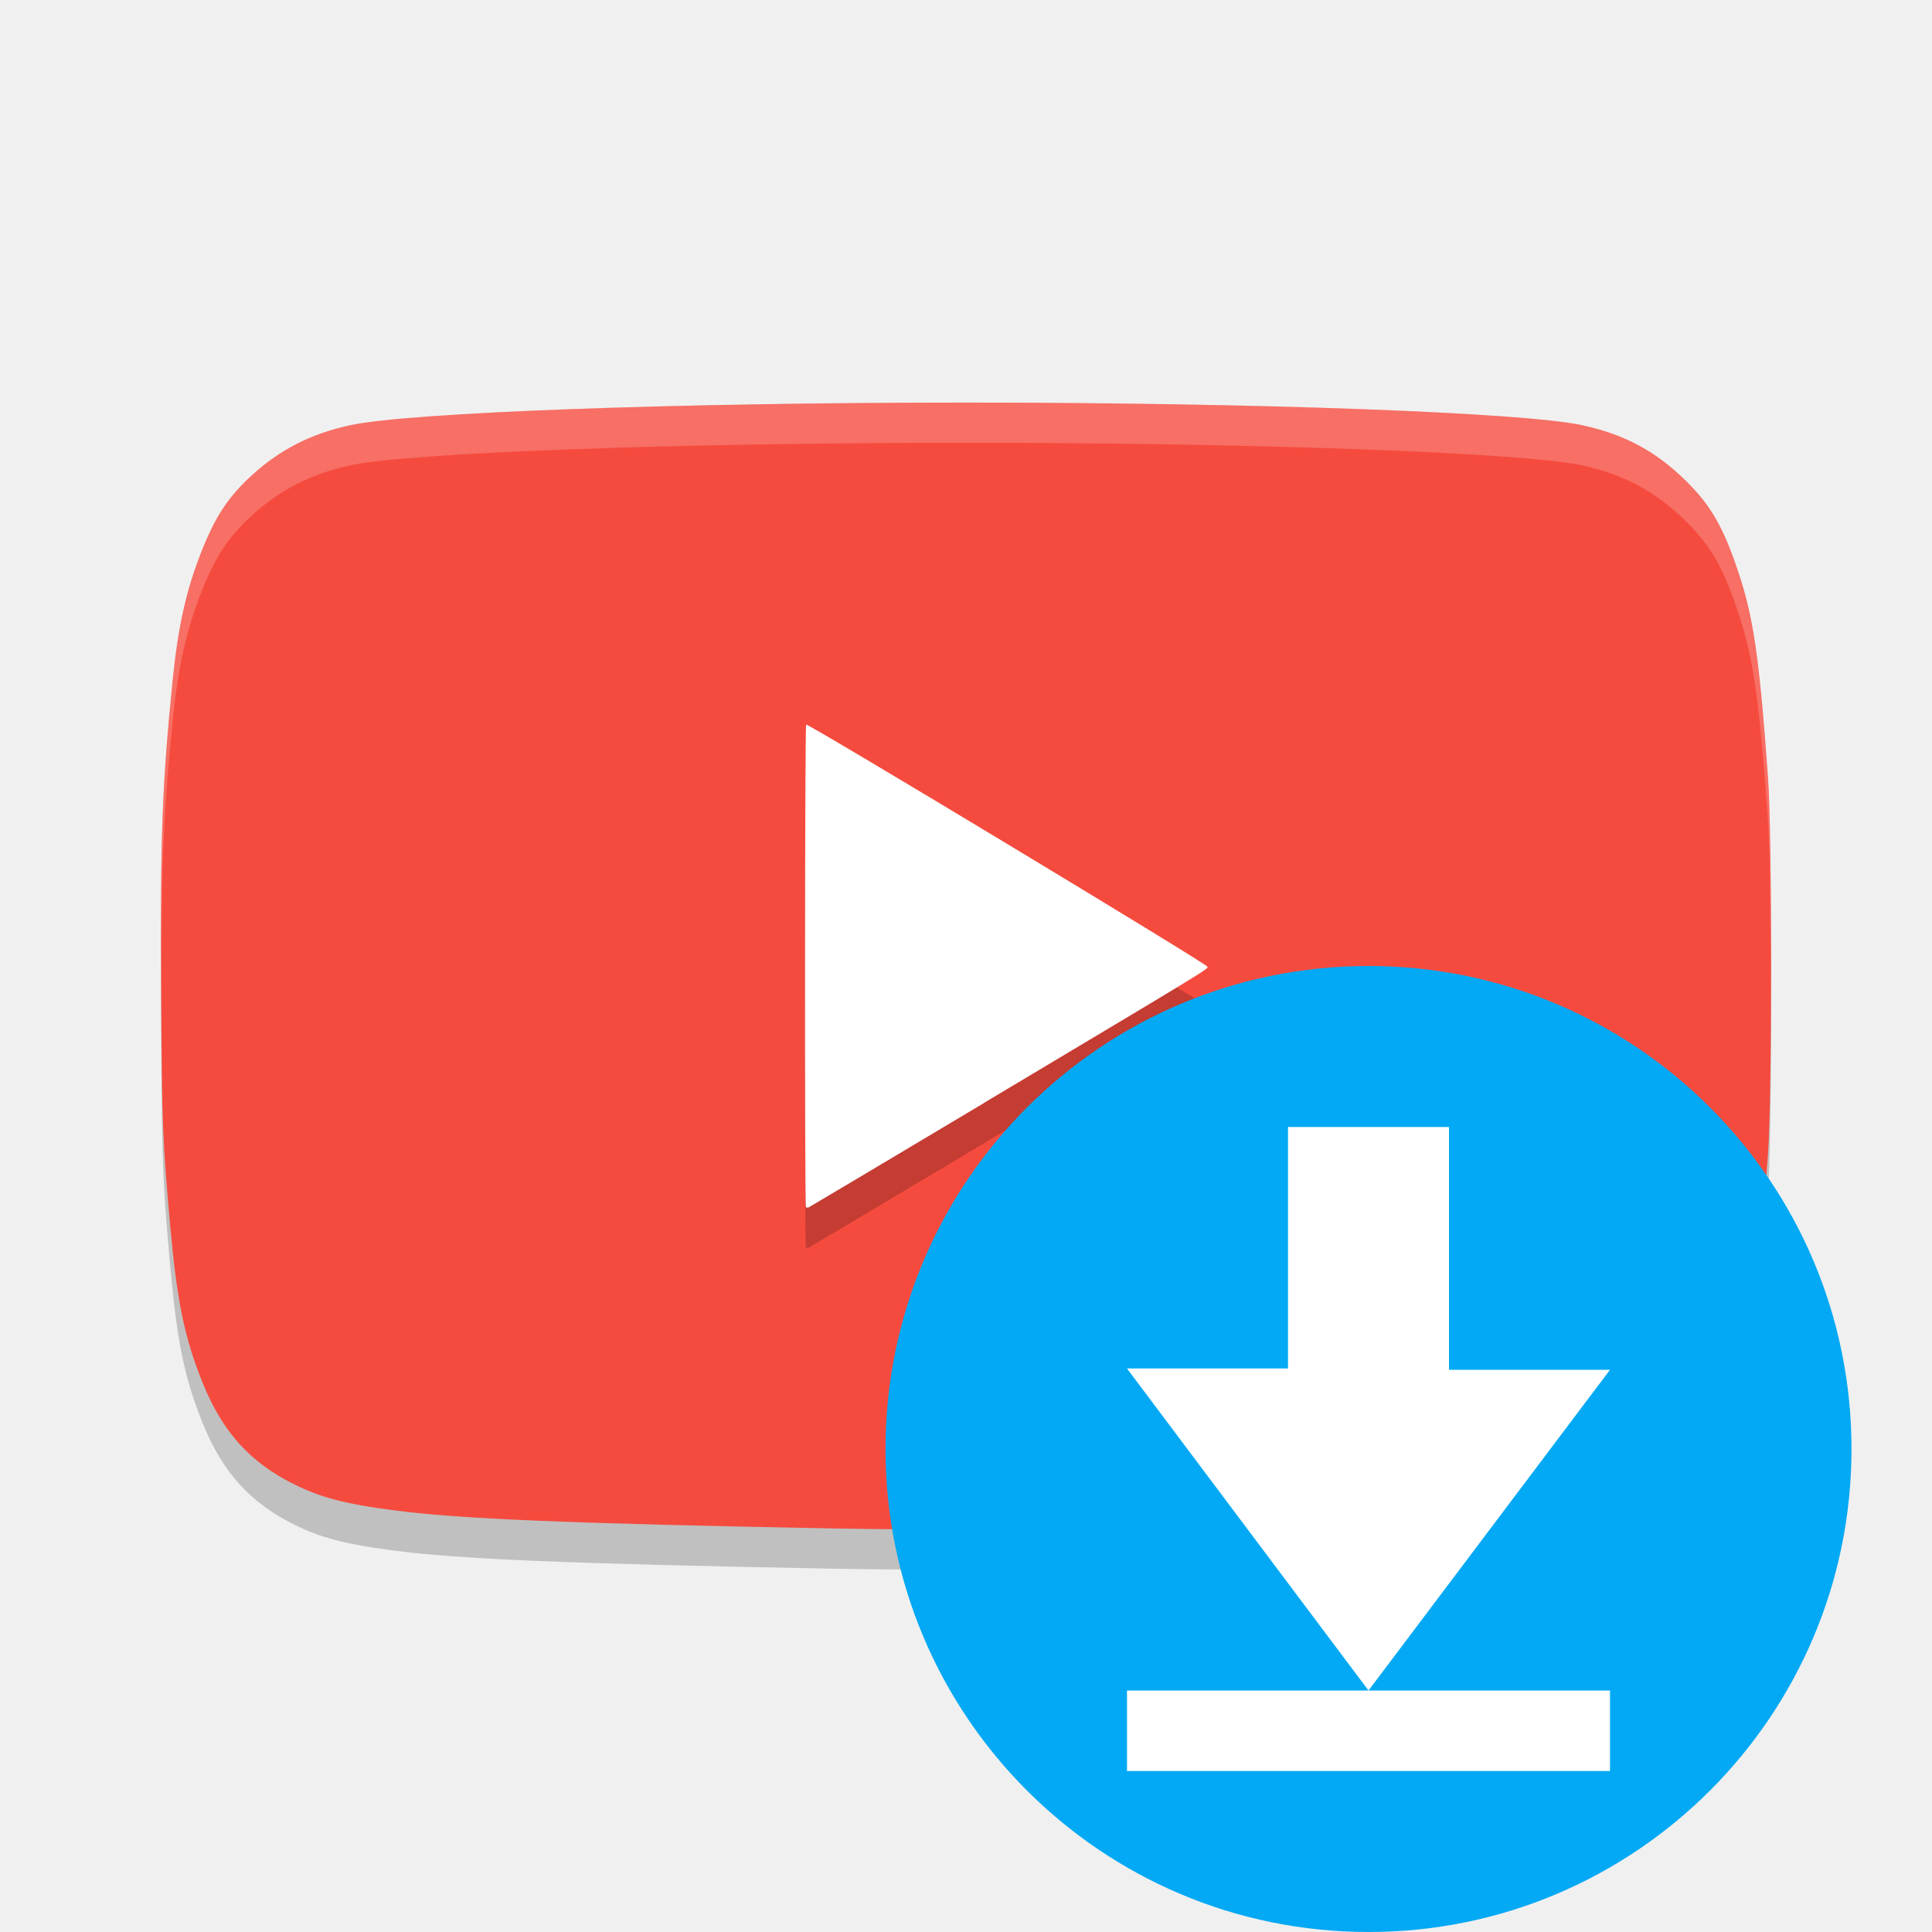
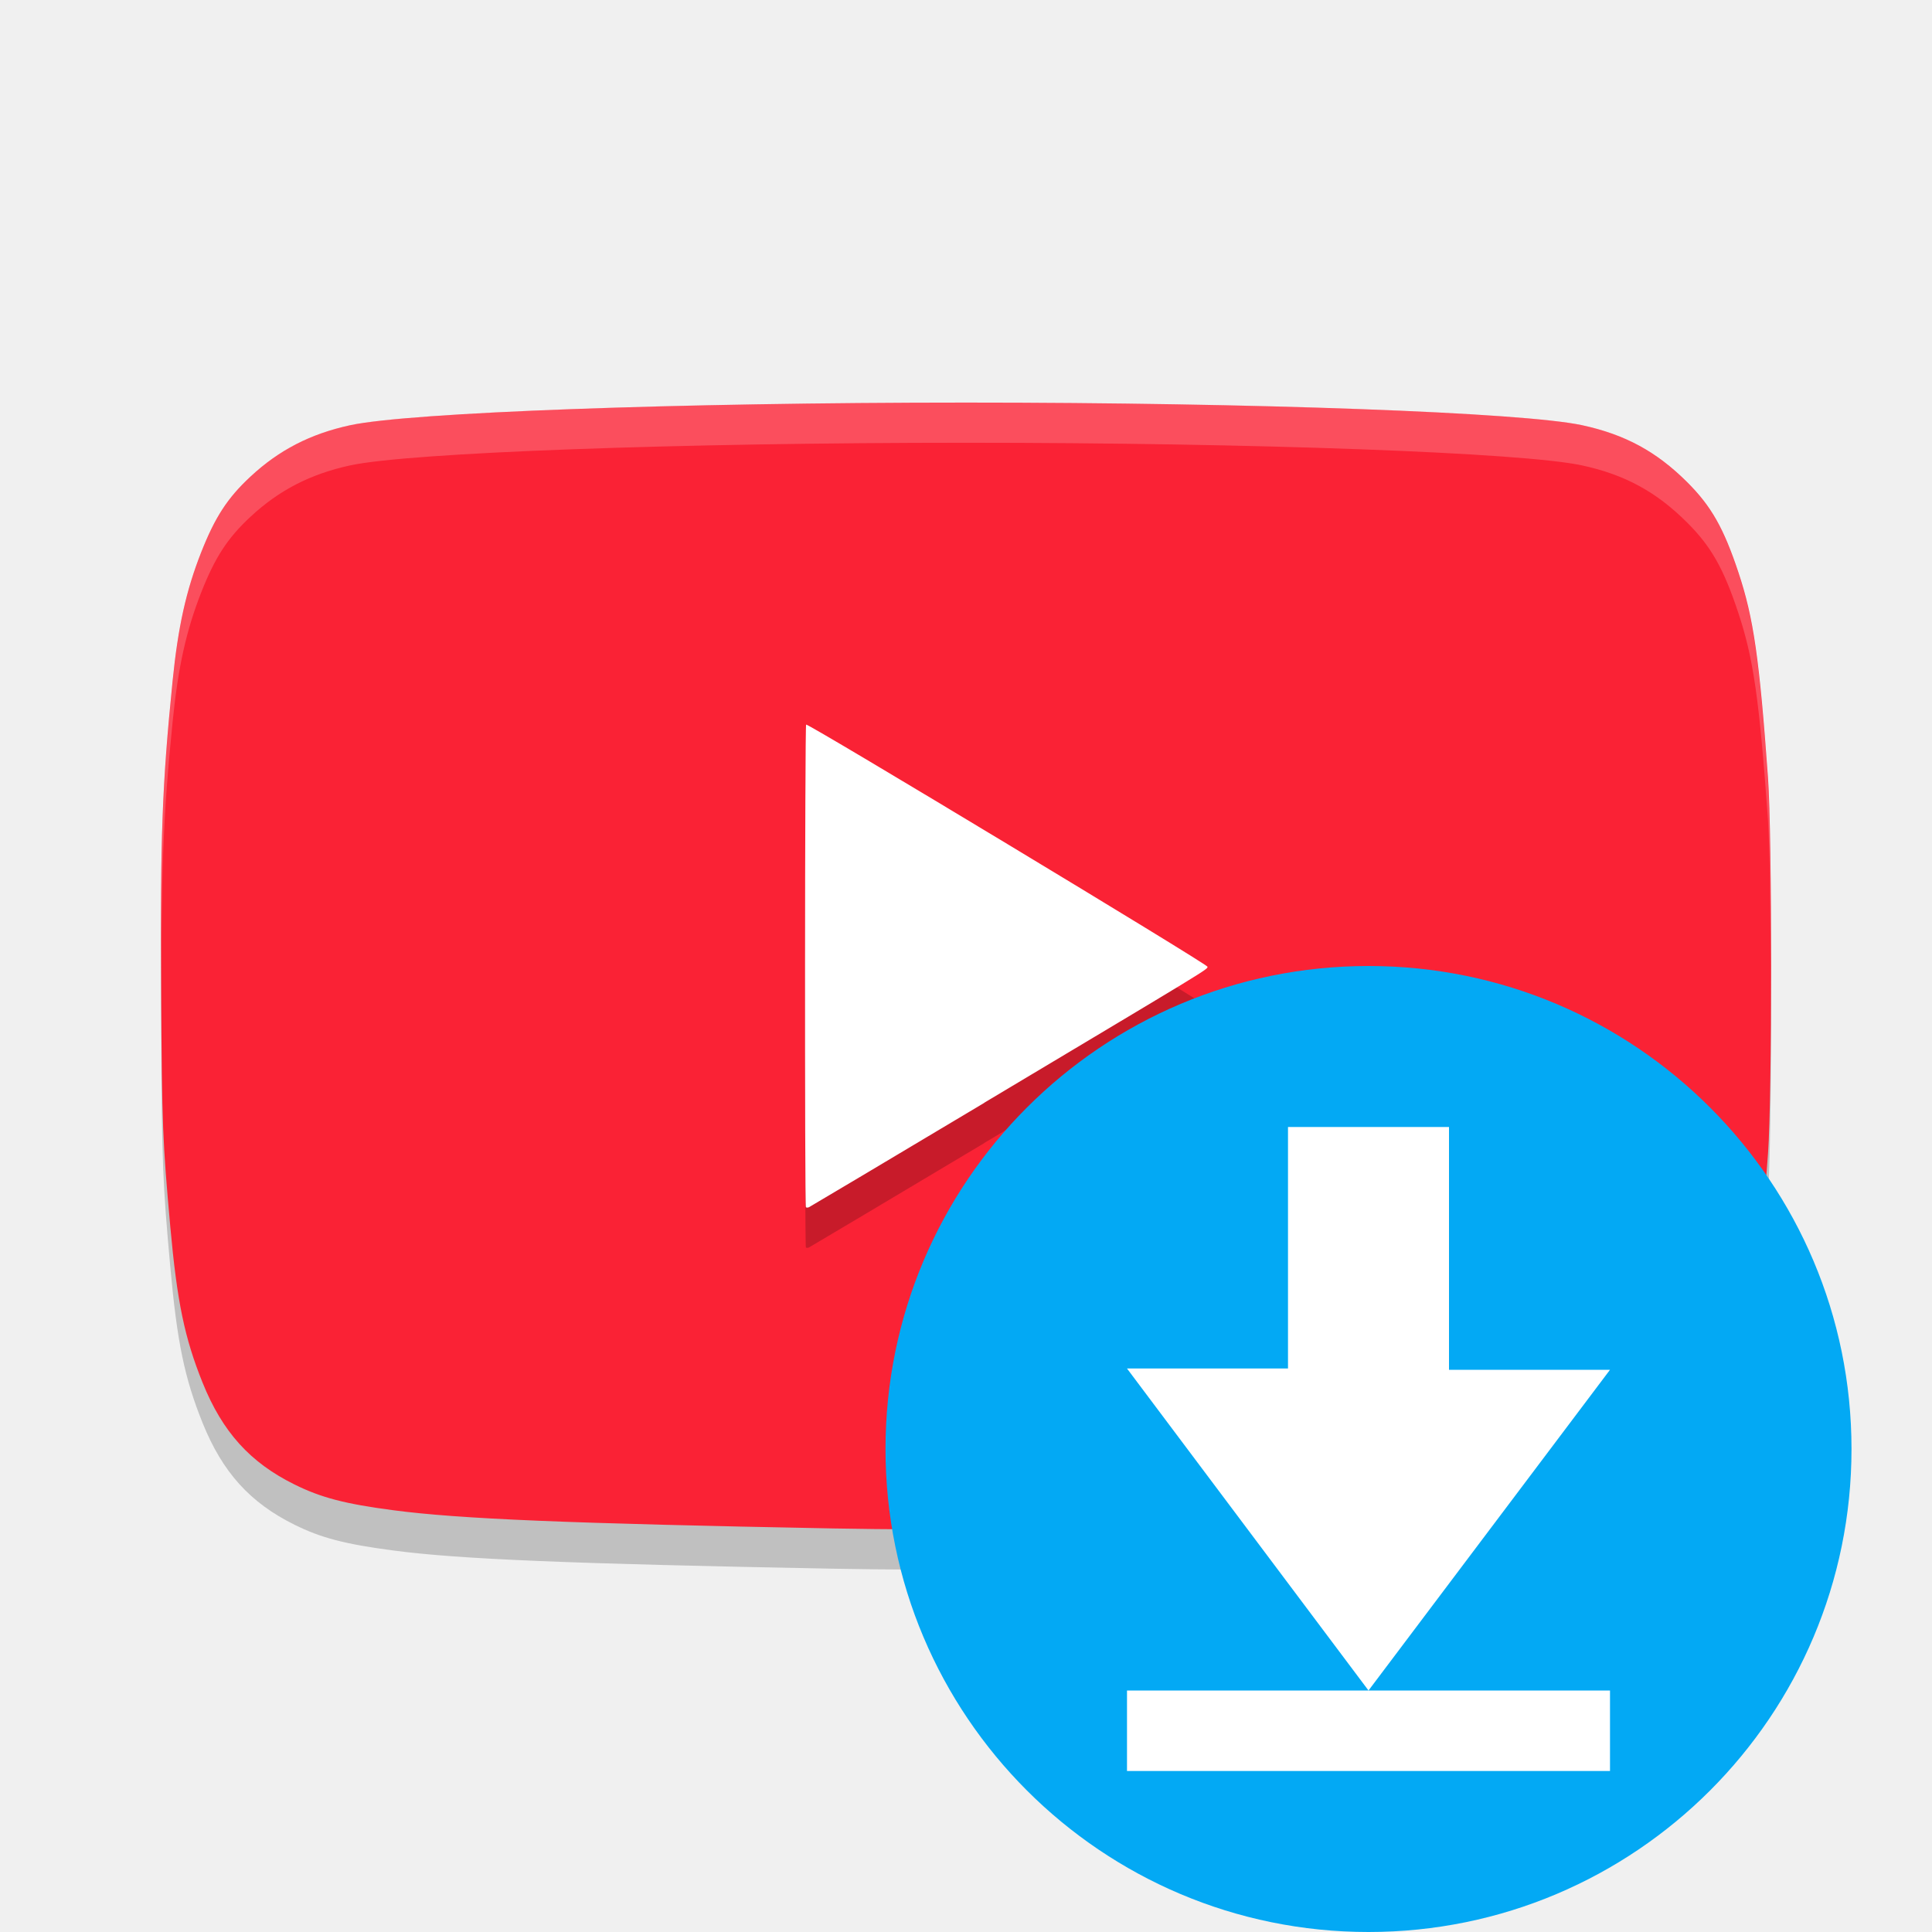
<svg xmlns="http://www.w3.org/2000/svg" width="24" height="24" version="1">
  <path style="opacity:0.2" d="M 10.355,19.487 C 7.05,19.425 5.708,19.369 4.888,19.261 4.286,19.182 3.99,19.105 3.657,18.94 3.107,18.668 2.764,18.289 2.517,17.677 2.292,17.118 2.2,16.673 2.115,15.734 c -0.095,-1.06 -0.103,-1.252 -0.113,-2.904 -0.012,-1.943 0.012,-2.58 0.142,-3.869 0.068,-0.676 0.168,-1.125 0.356,-1.602 0.171,-0.434 0.326,-0.673 0.61,-0.937 0.356,-0.332 0.747,-0.533 1.241,-0.64 0.737,-0.159 4.068,-0.281 7.651,-0.281 3.583,0 6.914,0.122 7.651,0.281 0.533,0.115 0.924,0.327 1.306,0.708 0.299,0.298 0.453,0.57 0.636,1.12 0.189,0.568 0.261,1.07 0.368,2.556 0.051,0.706 0.051,3.955 0,4.661 -0.06,0.825 -0.133,1.56 -0.181,1.823 -0.125,0.676 -0.371,1.309 -0.648,1.669 -0.19,0.247 -0.565,0.541 -0.879,0.689 -0.318,0.15 -0.62,0.224 -1.108,0.272 -1.512,0.149 -6.13,0.257 -8.79,0.207 z" />
-   <path style="fill:#f54b3e" d="M 10.355,18.987 C 7.05,18.925 5.708,18.869 4.888,18.761 4.286,18.682 3.99,18.605 3.657,18.44 3.107,18.168 2.764,17.789 2.517,17.177 2.292,16.618 2.2,16.173 2.115,15.234 c -0.095,-1.06 -0.103,-1.252 -0.113,-2.904 -0.012,-1.943 0.012,-2.58 0.142,-3.869 0.068,-0.676 0.168,-1.125 0.356,-1.602 0.171,-0.434 0.326,-0.673 0.61,-0.937 0.356,-0.332 0.747,-0.533 1.241,-0.64 0.737,-0.159 4.068,-0.281 7.651,-0.281 3.583,0 6.914,0.122 7.651,0.281 0.533,0.115 0.924,0.327 1.306,0.708 0.299,0.298 0.453,0.57 0.636,1.12 0.189,0.568 0.261,1.07 0.368,2.556 0.051,0.706 0.051,3.955 0,4.661 -0.06,0.825 -0.133,1.56 -0.181,1.823 -0.125,0.676 -0.371,1.309 -0.648,1.669 -0.19,0.247 -0.565,0.541 -0.879,0.689 -0.318,0.15 -0.62,0.224 -1.108,0.272 -1.512,0.149 -6.13,0.257 -8.79,0.207 z" />
+   <path style="fill:#fa2235" d="M 10.355,18.987 C 7.05,18.925 5.708,18.869 4.888,18.761 4.286,18.682 3.99,18.605 3.657,18.44 3.107,18.168 2.764,17.789 2.517,17.177 2.292,16.618 2.2,16.173 2.115,15.234 c -0.095,-1.06 -0.103,-1.252 -0.113,-2.904 -0.012,-1.943 0.012,-2.58 0.142,-3.869 0.068,-0.676 0.168,-1.125 0.356,-1.602 0.171,-0.434 0.326,-0.673 0.61,-0.937 0.356,-0.332 0.747,-0.533 1.241,-0.64 0.737,-0.159 4.068,-0.281 7.651,-0.281 3.583,0 6.914,0.122 7.651,0.281 0.533,0.115 0.924,0.327 1.306,0.708 0.299,0.298 0.453,0.57 0.636,1.12 0.189,0.568 0.261,1.07 0.368,2.556 0.051,0.706 0.051,3.955 0,4.661 -0.06,0.825 -0.133,1.56 -0.181,1.823 -0.125,0.676 -0.371,1.309 -0.648,1.669 -0.19,0.247 -0.565,0.541 -0.879,0.689 -0.318,0.15 -0.62,0.224 -1.108,0.272 -1.512,0.149 -6.13,0.257 -8.79,0.207 z" />
  <path style="opacity:0.2" d="m 12.226,14.199 c 2.835,-1.693 2.774,-1.656 2.774,-1.69 0,-0.032 -4.962,-3.026 -4.986,-3.008 -0.016,0.012 -0.019,5.976 -0.003,5.995 0.006,0.007 0.023,0.007 0.038,5.5e-4 0.015,-0.007 0.995,-0.59 2.177,-1.296 z" />
  <path style="fill:#ffffff" d="m 12.226,13.699 c 2.835,-1.693 2.774,-1.656 2.774,-1.69 0,-0.032 -4.962,-3.026 -4.986,-3.008 -0.016,0.012 -0.019,5.976 -0.003,5.995 0.006,0.007 0.023,0.007 0.038,5.5e-4 0.015,-0.007 0.995,-0.59 2.177,-1.296 z" />
  <path style="opacity:0.2;fill:#ffffff" d="m 12.002,5 c -3.583,0 -6.913,0.122 -7.65,0.281 -0.494,0.106 -0.885,0.308 -1.241,0.64 -0.283,0.264 -0.44,0.504 -0.61,0.938 C 2.313,7.335 2.213,7.784 2.145,8.46 2.014,9.75 1.991,10.386 2.003,12.329 c 5.25e-4,0.088 0.002,0.098 0.003,0.178 -0.006,-1.63 0.018,-2.353 0.139,-3.547 0.068,-0.676 0.168,-1.125 0.355,-1.602 0.171,-0.434 0.327,-0.674 0.61,-0.937 0.356,-0.332 0.748,-0.533 1.241,-0.64 0.737,-0.159 4.067,-0.281 7.65,-0.281 3.583,0 6.913,0.122 7.65,0.281 0.533,0.115 0.924,0.328 1.306,0.709 0.299,0.298 0.453,0.569 0.636,1.12 0.189,0.568 0.261,1.069 0.368,2.556 0.023,0.322 0.034,1.185 0.036,2.081 0.002,-1.071 -0.008,-2.197 -0.036,-2.581 -0.107,-1.486 -0.18,-1.988 -0.368,-2.556 -0.183,-0.551 -0.337,-0.822 -0.636,-1.12 -0.382,-0.381 -0.773,-0.594 -1.306,-0.709 -0.737,-0.159 -4.067,-0.281 -7.65,-0.281 z" />
  <g transform="translate(0,1)">
    <circle style="fill:#03a9f4" cx="17" cy="17" r="6" />
    <path style="fill:#ffffff" d="m 16,13 v 3 h -2 l 3,4 3,-3.984 H 18 V 13 Z m 1,7 h -3 v 1 h 6 v -1 z" />
  </g>
</svg>
